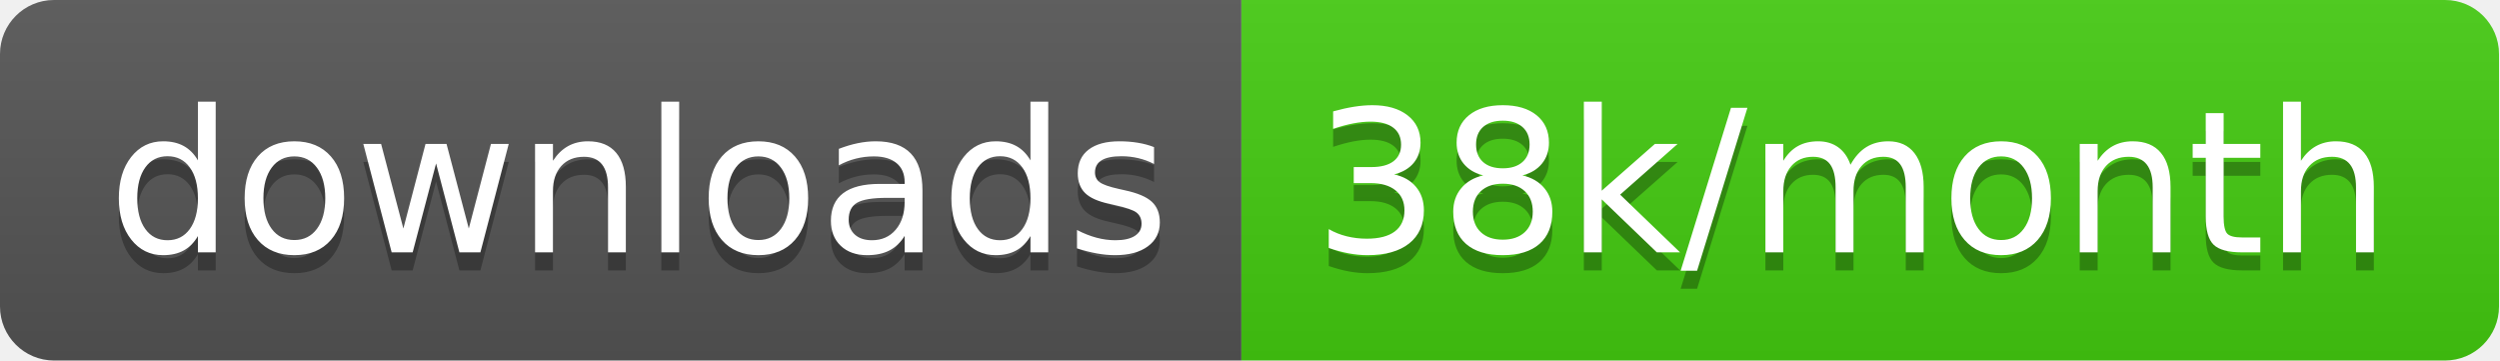
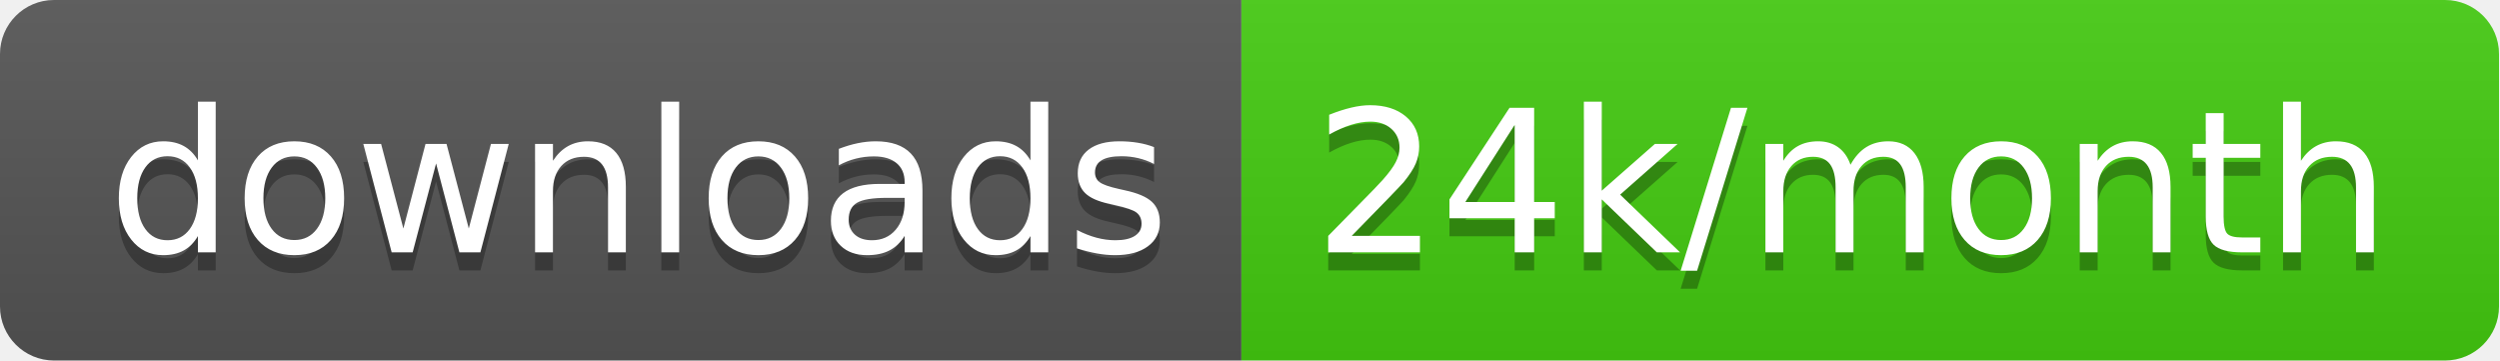
<svg xmlns="http://www.w3.org/2000/svg" width="138.7" height="20">
  <linearGradient id="smooth" x2="0" y2="100%">
    <stop offset="0" stop-color="#bbb" stop-opacity=".1" />
    <stop offset="1" stop-opacity=".1" />
  </linearGradient>
  <clipPath id="round">
    <rect width="138.7" height="20" rx="3" fill="#fff" />
  </clipPath>
  <g clip-path="url(#round)">
    <rect width="68.9" height="20" fill="#555" />
    <rect x="68.9" width="69.8" height="20" fill="#4c1" />
    <rect width="138.7" height="20" fill="url(#smooth)" />
  </g>
  <g fill="#fff" text-anchor="middle" font-family="DejaVu Sans,Verdana,Geneva,sans-serif" font-size="110">
    <text x="354.5" y="150" fill="#010101" fill-opacity=".3" transform="scale(0.1)" textLength="589.0" lengthAdjust="spacing">downloads</text>
    <text x="354.5" y="140" transform="scale(0.1)" textLength="589.0" lengthAdjust="spacing">downloads</text>
-     <text x="1028.0" y="150" fill="#010101" fill-opacity=".3" transform="scale(0.1)" textLength="598.0" lengthAdjust="spacing">38k/month</text>
-     <text x="1028.0" y="140" transform="scale(0.1)" textLength="598.0" lengthAdjust="spacing">38k/month</text>
+     <text x="1028.0" y="150" fill="#010101" fill-opacity=".3" transform="scale(0.1)" textLength="598.0" lengthAdjust="spacing">24k/month</text>
+     <text x="1028.0" y="140" transform="scale(0.1)" textLength="598.0" lengthAdjust="spacing">24k/month</text>
  </g>
</svg>
